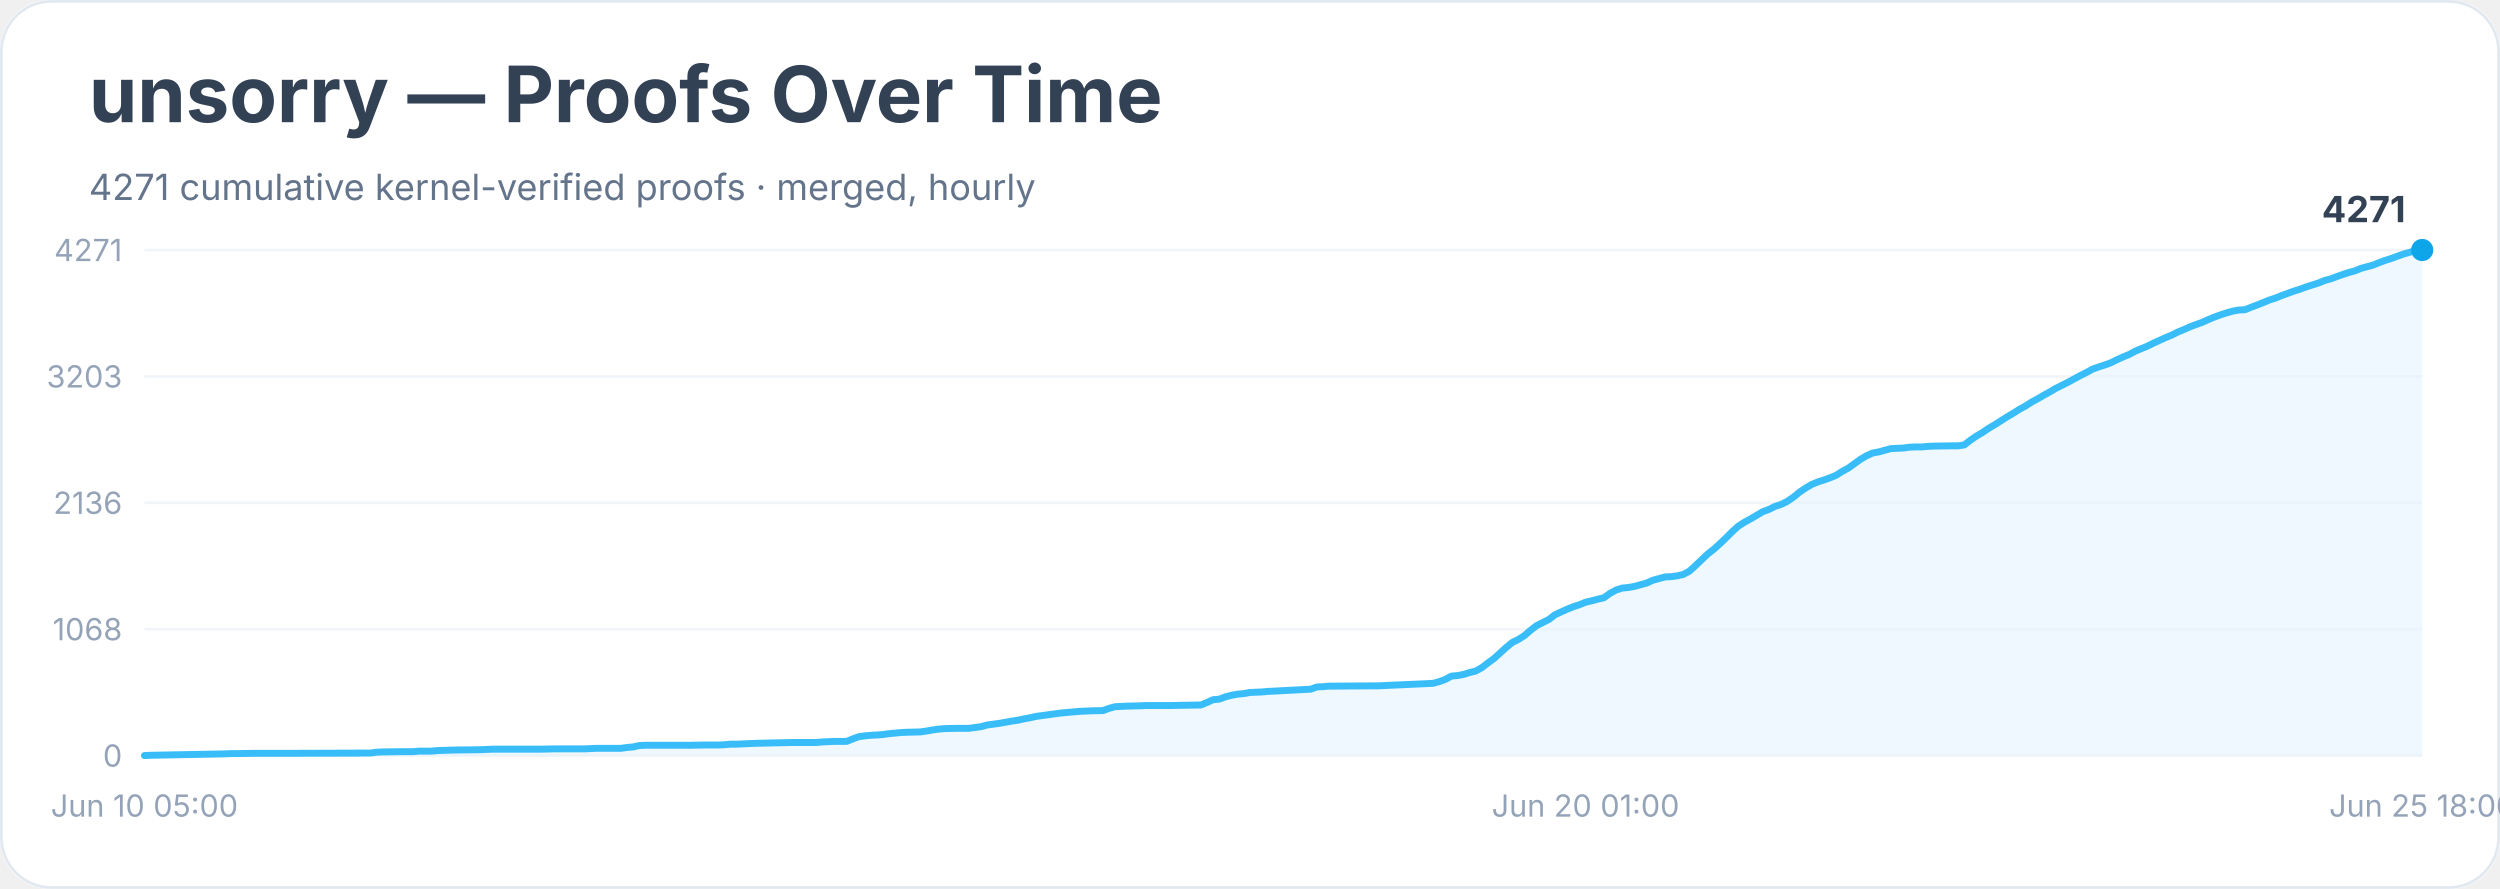
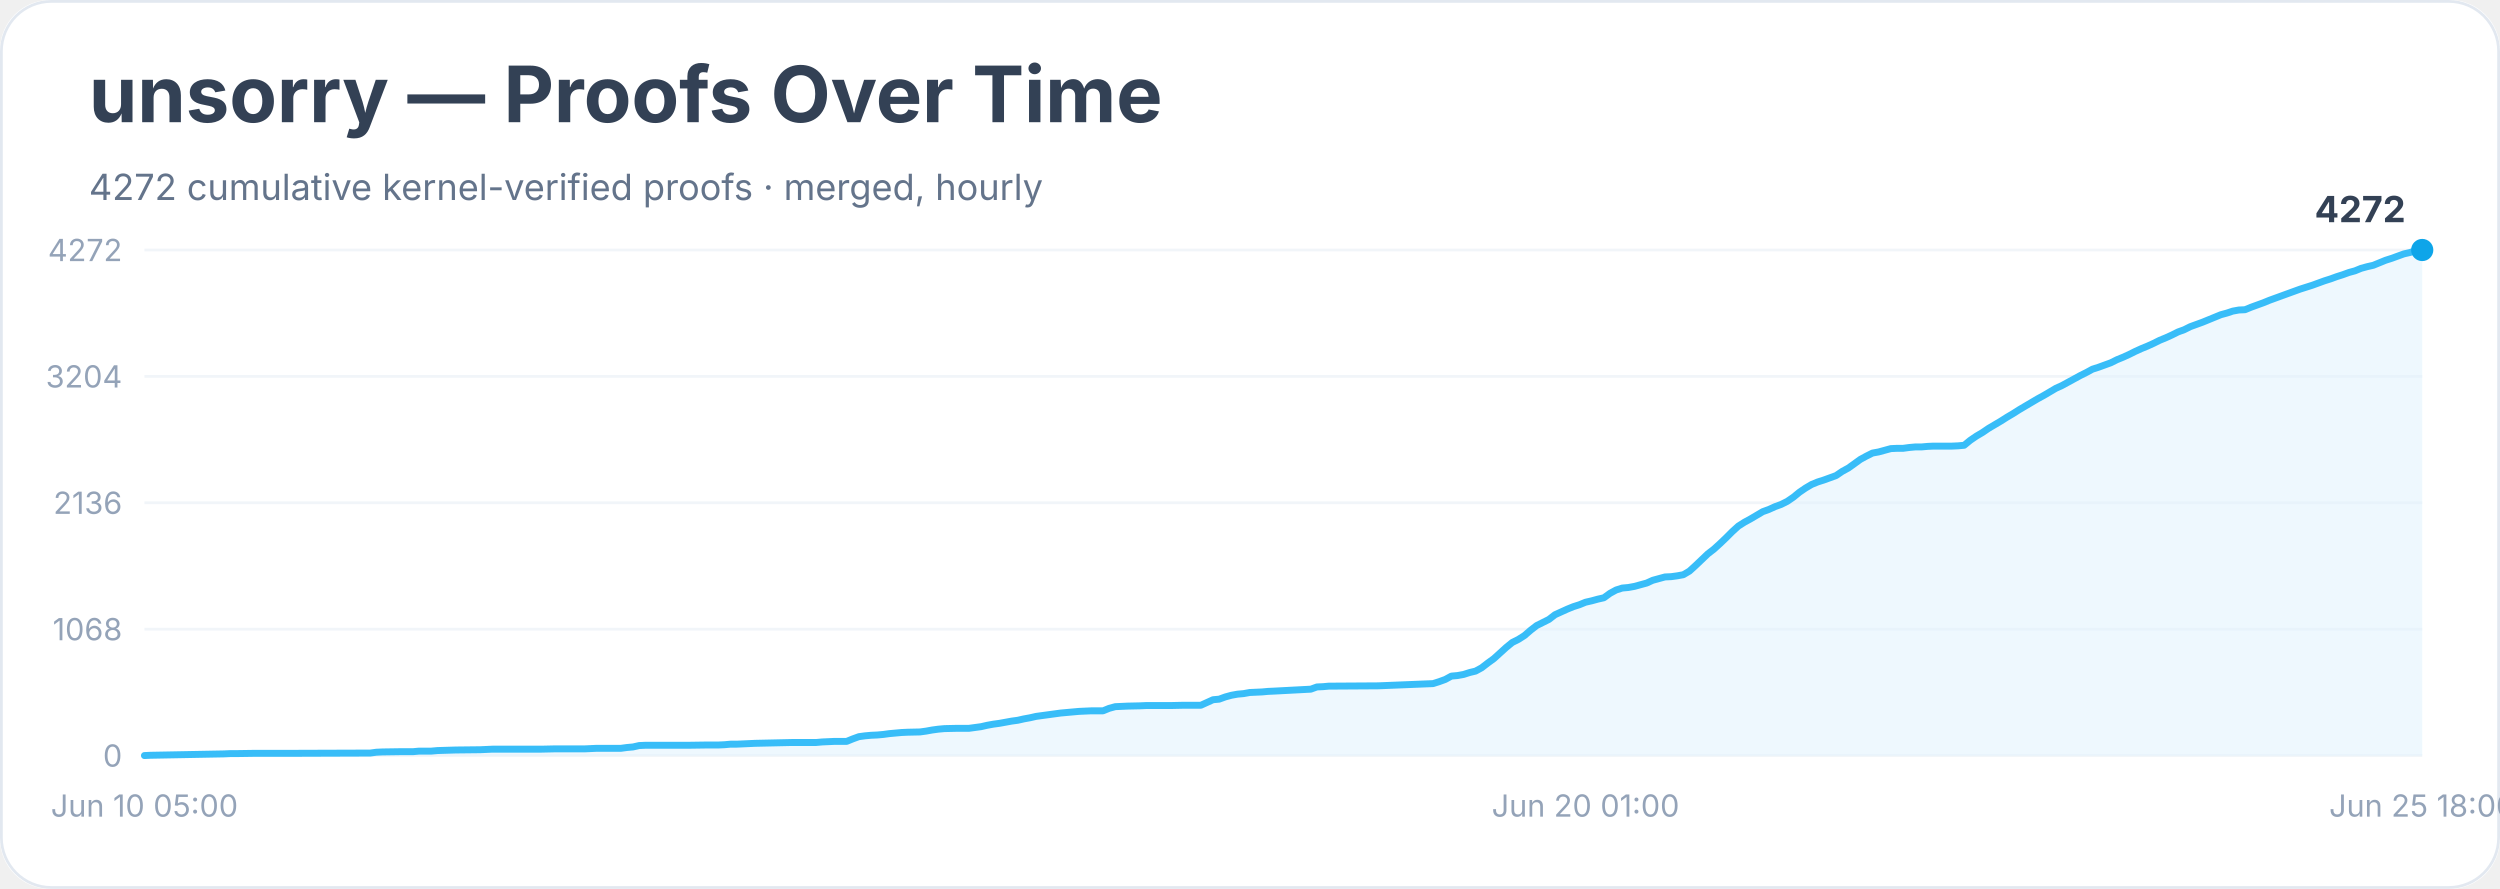
<svg xmlns="http://www.w3.org/2000/svg" width="900" height="320" viewBox="0 0 900 320" role="img" aria-labelledby="title desc">
  <rect width="900" height="100%" rx="18" fill="#ffffff" />
  <rect x="0.5" y="0.5" width="899" height="319" rx="18" fill="none" stroke="#e2e8f0" />
  <text x="32" y="44" font-family="Inter, system-ui, sans-serif" font-size="28" font-weight="700" fill="#334155">unsorry — Proofs Over Time</text>
-   <text x="32" y="72" font-family="Inter, system-ui, sans-serif" font-size="13" fill="#64748b">4271 cumulative kernel-verified proofs · merged, hourly</text>
+   <text x="32" y="72" font-family="Inter, system-ui, sans-serif" font-size="13" fill="#64748b">4272 cumulative kernel-verified proofs · merged, hourly</text>
  <line x1="52" y1="272.0" x2="872" y2="272.0" stroke="#f1f5f9" />
  <text x="44" y="276.0" text-anchor="end" font-family="Inter, system-ui, sans-serif" font-size="11" fill="#94a3b8">0</text>
  <line x1="52" y1="226.5" x2="872" y2="226.5" stroke="#f1f5f9" />
  <text x="44" y="230.5" text-anchor="end" font-family="Inter, system-ui, sans-serif" font-size="11" fill="#94a3b8">1068</text>
  <line x1="52" y1="181.0" x2="872" y2="181.0" stroke="#f1f5f9" />
  <text x="44" y="185.0" text-anchor="end" font-family="Inter, system-ui, sans-serif" font-size="11" fill="#94a3b8">2136</text>
  <line x1="52" y1="135.5" x2="872" y2="135.5" stroke="#f1f5f9" />
-   <text x="44" y="139.5" text-anchor="end" font-family="Inter, system-ui, sans-serif" font-size="11" fill="#94a3b8">3203</text>
+   <text x="44" y="139.5" text-anchor="end" font-family="Inter, system-ui, sans-serif" font-size="11" fill="#94a3b8">3204</text>
  <line x1="52" y1="90.0" x2="872" y2="90.0" stroke="#f1f5f9" />
-   <text x="44" y="94.0" text-anchor="end" font-family="Inter, system-ui, sans-serif" font-size="11" fill="#94a3b8">4271</text>
-   <polygon points="52.0,272.0 52.0,272.0 54.2,271.9 80.6,271.4 82.8,271.3 85.0,271.3 91.6,271.2 104.8,271.2 133.3,271.1 135.5,270.8 137.7,270.7 144.3,270.6 146.5,270.6 148.7,270.6 150.9,270.4 155.3,270.4 157.5,270.2 164.1,270.0 172.9,269.9 175.1,269.8 177.3,269.7 194.9,269.7 199.3,269.6 210.3,269.6 212.5,269.5 214.7,269.4 223.5,269.4 225.7,269.1 227.9,268.9 230.1,268.4 232.3,268.3 247.7,268.3 254.3,268.2 258.6,268.2 260.8,268.1 263.0,267.9 265.2,267.9 267.4,267.8 269.6,267.7 271.8,267.6 280.6,267.4 285.0,267.3 293.8,267.3 296.0,267.1 298.2,267.0 300.4,266.9 304.8,266.9 307.0,266.0 309.2,265.2 311.4,264.9 313.6,264.7 315.8,264.6 318.0,264.4 320.2,264.1 322.4,263.9 324.6,263.7 326.8,263.6 331.2,263.5 333.4,263.2 335.6,262.8 337.8,262.5 340.0,262.3 344.4,262.2 348.8,262.2 351.0,261.9 353.2,261.6 355.4,261.0 357.6,260.7 359.8,260.4 362.0,260.0 364.2,259.6 366.4,259.3 368.6,258.8 370.8,258.4 373.0,257.9 375.2,257.6 377.4,257.3 379.6,257.0 381.8,256.7 384.0,256.5 386.2,256.3 388.4,256.1 390.6,256.0 392.8,255.9 397.1,255.8 399.3,255.0 401.5,254.4 403.7,254.3 405.9,254.2 410.3,254.1 412.5,254.0 421.3,254.0 425.7,253.9 432.3,253.8 434.5,252.9 436.7,251.9 438.9,251.7 441.1,250.9 443.3,250.3 445.5,249.9 447.7,249.7 449.9,249.3 452.1,249.2 454.3,249.1 456.5,248.9 458.7,248.8 471.9,248.1 474.1,247.3 476.3,247.2 478.5,247.0 480.7,247.0 496.1,246.9 515.9,246.0 518.1,245.4 520.3,244.6 522.5,243.4 524.7,243.2 526.9,242.8 529.1,242.1 531.2,241.6 533.4,240.4 535.6,238.7 537.8,237.1 540.0,235.1 542.2,233.1 544.4,231.3 546.6,230.2 548.8,228.8 551.0,226.9 553.2,225.2 555.4,224.1 557.6,223.0 559.8,221.3 562.0,220.3 564.2,219.3 566.4,218.4 568.6,217.7 570.8,216.8 573.0,216.3 575.2,215.7 577.4,215.2 579.6,213.6 581.8,212.4 584.0,211.7 586.2,211.5 588.4,211.1 590.6,210.5 592.8,209.9 595.0,208.9 597.2,208.3 599.4,207.7 601.6,207.6 603.8,207.3 606.0,206.8 608.2,205.6 610.4,203.6 612.6,201.5 614.8,199.4 617.0,197.7 619.2,195.7 621.4,193.6 623.6,191.4 625.8,189.4 628.0,188.0 630.2,186.8 632.4,185.5 634.6,184.2 636.8,183.4 639.0,182.3 641.2,181.6 643.4,180.5 645.6,179.0 647.8,177.2 650.0,175.7 652.2,174.4 654.4,173.5 656.6,172.8 658.8,172.0 661.0,171.1 663.2,169.7 665.4,168.5 667.5,167.0 669.7,165.4 671.9,164.1 674.1,163.1 676.3,162.7 678.5,162.1 680.7,161.5 682.9,161.4 685.1,161.3 687.3,161.0 689.5,160.9 691.7,160.9 693.9,160.7 696.1,160.6 702.7,160.5 704.9,160.5 707.1,160.2 709.3,158.5 711.5,157.0 713.7,155.7 715.9,154.2 718.1,152.9 720.3,151.5 722.5,150.1 724.7,148.8 726.9,147.4 729.1,146.2 731.3,144.8 733.5,143.6 735.7,142.3 737.9,141.1 740.1,139.8 742.3,138.7 744.5,137.6 746.7,136.4 748.9,135.2 751.1,134.1 753.3,132.9 755.5,132.1 757.7,131.4 759.9,130.6 762.1,129.5 764.3,128.5 766.5,127.6 768.7,126.4 770.9,125.5 773.1,124.6 775.3,123.5 777.5,122.5 779.7,121.5 781.9,120.6 784.1,119.5 786.3,118.6 788.5,117.6 790.7,116.8 792.9,116.0 795.1,115.0 797.3,114.1 799.5,113.3 801.7,112.6 803.8,112.0 806.0,111.6 808.2,111.5 810.4,110.6 812.6,109.8 814.8,108.9 817.0,108.0 819.2,107.3 821.4,106.4 823.6,105.6 825.8,104.8 828.0,104.1 830.2,103.3 832.4,102.6 834.6,101.9 836.8,101.0 839.0,100.4 841.2,99.6 843.4,98.8 845.6,98.1 847.8,97.5 850.0,96.6 852.2,96.0 854.4,95.4 856.6,94.5 858.8,93.7 861.0,93.0 863.2,92.2 865.4,91.4 867.6,90.8 869.8,90.1 872.0,90.0 872.0,272.0" fill="#e0f2fe" opacity="0.55" />
-   <polyline points="52.0,272.0 54.2,271.9 80.6,271.4 82.8,271.3 85.0,271.3 91.6,271.2 104.8,271.2 133.3,271.1 135.5,270.8 137.7,270.7 144.3,270.6 146.5,270.6 148.7,270.6 150.9,270.4 155.3,270.4 157.5,270.2 164.1,270.0 172.9,269.9 175.1,269.8 177.3,269.7 194.9,269.7 199.3,269.6 210.3,269.6 212.5,269.5 214.7,269.4 223.5,269.4 225.7,269.1 227.9,268.9 230.1,268.4 232.3,268.3 247.7,268.3 254.3,268.2 258.6,268.2 260.8,268.1 263.0,267.9 265.2,267.9 267.4,267.8 269.6,267.7 271.8,267.6 280.6,267.4 285.0,267.3 293.8,267.3 296.0,267.1 298.2,267.0 300.4,266.9 304.8,266.9 307.0,266.0 309.2,265.2 311.4,264.9 313.6,264.7 315.8,264.6 318.0,264.4 320.2,264.1 322.4,263.9 324.6,263.7 326.8,263.6 331.2,263.5 333.4,263.2 335.6,262.8 337.8,262.5 340.0,262.3 344.4,262.2 348.8,262.2 351.0,261.9 353.2,261.6 355.4,261.0 357.6,260.7 359.8,260.4 362.0,260.0 364.2,259.6 366.4,259.3 368.6,258.8 370.8,258.4 373.0,257.9 375.2,257.6 377.4,257.3 379.6,257.0 381.8,256.7 384.0,256.5 386.2,256.3 388.4,256.1 390.6,256.0 392.8,255.9 397.1,255.8 399.3,255.0 401.5,254.4 403.7,254.3 405.9,254.2 410.3,254.1 412.5,254.0 421.3,254.0 425.7,253.9 432.3,253.8 434.5,252.9 436.7,251.9 438.9,251.7 441.1,250.9 443.3,250.3 445.5,249.9 447.7,249.7 449.9,249.3 452.1,249.2 454.3,249.1 456.5,248.9 458.7,248.8 471.9,248.1 474.1,247.3 476.3,247.2 478.5,247.0 480.7,247.0 496.1,246.9 515.9,246.0 518.1,245.4 520.3,244.6 522.5,243.4 524.7,243.2 526.9,242.8 529.1,242.1 531.2,241.6 533.4,240.4 535.6,238.7 537.8,237.1 540.0,235.1 542.2,233.1 544.4,231.3 546.6,230.2 548.8,228.8 551.0,226.9 553.2,225.2 555.4,224.1 557.6,223.0 559.8,221.3 562.0,220.3 564.2,219.3 566.4,218.4 568.6,217.7 570.8,216.8 573.0,216.3 575.2,215.7 577.4,215.2 579.6,213.6 581.8,212.4 584.0,211.7 586.2,211.5 588.4,211.1 590.6,210.5 592.8,209.9 595.0,208.9 597.2,208.3 599.4,207.7 601.6,207.6 603.8,207.3 606.0,206.8 608.2,205.6 610.4,203.6 612.6,201.5 614.8,199.4 617.0,197.7 619.2,195.7 621.4,193.6 623.6,191.4 625.8,189.4 628.0,188.0 630.2,186.8 632.4,185.5 634.6,184.2 636.8,183.4 639.0,182.3 641.2,181.6 643.4,180.5 645.6,179.0 647.8,177.2 650.0,175.7 652.2,174.4 654.4,173.5 656.6,172.8 658.8,172.0 661.0,171.1 663.2,169.7 665.4,168.5 667.5,167.0 669.7,165.4 671.9,164.1 674.1,163.1 676.3,162.7 678.5,162.1 680.7,161.5 682.9,161.4 685.1,161.3 687.3,161.0 689.5,160.9 691.7,160.9 693.9,160.7 696.1,160.6 702.7,160.5 704.9,160.5 707.1,160.2 709.3,158.5 711.5,157.0 713.7,155.7 715.9,154.2 718.1,152.9 720.3,151.5 722.5,150.1 724.7,148.8 726.9,147.4 729.1,146.2 731.3,144.8 733.5,143.6 735.7,142.3 737.9,141.1 740.1,139.8 742.3,138.7 744.5,137.6 746.7,136.4 748.9,135.2 751.1,134.1 753.3,132.9 755.5,132.1 757.7,131.4 759.9,130.6 762.1,129.5 764.3,128.5 766.5,127.6 768.7,126.4 770.9,125.5 773.1,124.6 775.3,123.5 777.5,122.5 779.7,121.5 781.9,120.6 784.1,119.5 786.3,118.6 788.5,117.6 790.7,116.8 792.9,116.0 795.1,115.0 797.3,114.1 799.5,113.3 801.7,112.6 803.8,112.0 806.0,111.6 808.2,111.5 810.4,110.6 812.6,109.8 814.8,108.9 817.0,108.0 819.2,107.3 821.4,106.4 823.6,105.6 825.8,104.8 828.0,104.1 830.2,103.3 832.4,102.6 834.6,101.9 836.8,101.0 839.0,100.4 841.2,99.6 843.4,98.8 845.6,98.1 847.8,97.5 850.0,96.6 852.2,96.0 854.4,95.4 856.6,94.5 858.8,93.7 861.0,93.0 863.2,92.2 865.4,91.4 867.6,90.8 869.8,90.1 872.0,90.0" fill="none" stroke="#38bdf8" stroke-width="2.5" stroke-linejoin="round" stroke-linecap="round" />
+   <text x="44" y="94.0" text-anchor="end" font-family="Inter, system-ui, sans-serif" font-size="11" fill="#94a3b8">4272</text>
+   <polygon points="52.0,272.0 52.0,272.0 54.2,271.9 80.6,271.4 82.8,271.3 85.0,271.3 91.6,271.2 104.8,271.2 133.3,271.1 135.5,270.8 137.7,270.7 144.3,270.6 146.5,270.6 148.7,270.6 150.9,270.4 155.3,270.4 157.5,270.2 164.1,270.0 172.9,269.9 175.1,269.8 177.3,269.7 194.9,269.7 199.3,269.6 210.3,269.6 212.5,269.5 214.7,269.4 223.5,269.4 225.7,269.1 227.9,268.9 230.1,268.4 232.3,268.3 247.7,268.3 254.3,268.2 258.6,268.2 260.8,268.1 263.0,267.9 265.2,267.9 267.4,267.8 269.6,267.7 271.8,267.6 280.6,267.4 285.0,267.3 293.8,267.3 296.0,267.1 298.2,267.0 300.4,266.9 304.8,266.9 307.0,266.0 309.2,265.2 311.4,264.9 313.6,264.7 315.8,264.6 318.0,264.4 320.2,264.1 322.4,263.9 324.6,263.7 326.8,263.6 331.2,263.5 333.4,263.2 335.6,262.8 337.8,262.5 340.0,262.3 344.4,262.2 348.8,262.2 351.0,261.9 353.2,261.6 355.4,261.1 357.6,260.7 359.8,260.4 362.0,260.0 364.2,259.6 366.4,259.3 368.6,258.8 370.8,258.4 373.0,257.9 375.2,257.6 377.4,257.3 379.6,257.0 381.8,256.7 384.0,256.5 386.2,256.3 388.4,256.1 390.6,256.0 392.8,255.9 397.1,255.9 399.3,255.0 401.5,254.4 403.7,254.3 405.9,254.2 410.3,254.1 412.5,254.0 421.3,254.0 425.7,253.9 432.3,253.9 434.5,252.9 436.7,251.9 438.9,251.7 441.1,250.9 443.3,250.3 445.5,249.9 447.7,249.7 449.9,249.3 452.1,249.2 454.3,249.1 456.5,248.9 458.7,248.8 471.9,248.1 474.1,247.3 476.3,247.2 478.5,247.0 480.7,247.0 496.1,246.9 515.9,246.1 518.1,245.4 520.3,244.6 522.5,243.4 524.7,243.2 526.9,242.8 529.1,242.1 531.2,241.6 533.4,240.4 535.6,238.7 537.8,237.1 540.0,235.1 542.2,233.1 544.4,231.3 546.6,230.2 548.8,228.8 551.0,226.9 553.2,225.2 555.4,224.1 557.6,223.0 559.8,221.3 562.0,220.3 564.2,219.3 566.4,218.4 568.6,217.7 570.8,216.8 573.0,216.3 575.2,215.7 577.4,215.2 579.6,213.6 581.8,212.4 584.0,211.7 586.2,211.5 588.4,211.1 590.6,210.5 592.8,209.9 595.0,208.9 597.2,208.3 599.4,207.7 601.6,207.6 603.8,207.3 606.0,206.9 608.2,205.6 610.4,203.6 612.6,201.5 614.8,199.4 617.0,197.7 619.2,195.7 621.4,193.6 623.6,191.4 625.8,189.4 628.0,188.0 630.2,186.8 632.4,185.5 634.6,184.2 636.8,183.4 639.0,182.4 641.2,181.6 643.4,180.5 645.6,179.0 647.8,177.2 650.0,175.7 652.2,174.4 654.4,173.5 656.6,172.8 658.8,172.0 661.0,171.2 663.2,169.7 665.4,168.5 667.5,167.0 669.7,165.4 671.9,164.2 674.1,163.1 676.3,162.7 678.5,162.1 680.7,161.5 682.9,161.4 685.1,161.4 687.3,161.1 689.5,160.9 691.7,160.9 693.9,160.7 696.1,160.6 702.7,160.6 704.9,160.5 707.1,160.3 709.3,158.5 711.5,157.0 713.7,155.7 715.9,154.2 718.1,152.9 720.3,151.6 722.5,150.2 724.7,148.9 726.9,147.5 729.1,146.2 731.3,144.9 733.5,143.6 735.7,142.4 737.9,141.1 740.1,139.8 742.3,138.8 744.5,137.6 746.7,136.4 748.9,135.2 751.1,134.1 753.3,132.9 755.5,132.2 757.7,131.4 759.9,130.6 762.1,129.5 764.3,128.6 766.5,127.6 768.7,126.5 770.9,125.5 773.1,124.6 775.3,123.6 777.5,122.5 779.7,121.6 781.9,120.6 784.1,119.5 786.3,118.7 788.5,117.6 790.7,116.8 792.9,116.0 795.1,115.1 797.3,114.2 799.5,113.3 801.7,112.7 803.8,112.0 806.0,111.6 808.2,111.5 810.4,110.6 812.6,109.8 814.8,109.0 817.0,108.1 819.2,107.3 821.4,106.5 823.6,105.7 825.8,104.9 828.0,104.1 830.2,103.4 832.4,102.7 834.6,101.9 836.8,101.1 839.0,100.4 841.2,99.6 843.4,98.9 845.6,98.1 847.8,97.5 850.0,96.6 852.2,96.0 854.4,95.5 856.6,94.6 858.8,93.7 861.0,93.0 863.2,92.2 865.4,91.4 867.6,90.9 869.8,90.2 872.0,90.0 872.0,272.0" fill="#e0f2fe" opacity="0.55" />
+   <polyline points="52.0,272.0 54.2,271.9 80.6,271.4 82.8,271.3 85.0,271.3 91.6,271.2 104.8,271.2 133.3,271.1 135.5,270.8 137.7,270.7 144.3,270.6 146.5,270.6 148.7,270.6 150.9,270.4 155.3,270.4 157.5,270.2 164.1,270.0 172.9,269.9 175.1,269.8 177.3,269.7 194.9,269.7 199.3,269.6 210.3,269.6 212.5,269.5 214.7,269.4 223.5,269.4 225.7,269.1 227.9,268.9 230.1,268.4 232.3,268.3 247.7,268.3 254.3,268.2 258.6,268.2 260.8,268.1 263.0,267.9 265.2,267.9 267.4,267.8 269.6,267.7 271.8,267.6 280.6,267.4 285.0,267.3 293.8,267.3 296.0,267.1 298.2,267.0 300.4,266.9 304.8,266.9 307.0,266.0 309.2,265.2 311.4,264.9 313.6,264.7 315.8,264.6 318.0,264.4 320.2,264.1 322.4,263.9 324.6,263.7 326.8,263.6 331.2,263.5 333.4,263.2 335.6,262.8 337.8,262.5 340.0,262.3 344.4,262.2 348.8,262.2 351.0,261.9 353.2,261.6 355.4,261.1 357.6,260.7 359.8,260.4 362.0,260.0 364.2,259.6 366.4,259.3 368.6,258.8 370.8,258.4 373.0,257.9 375.2,257.6 377.4,257.3 379.6,257.0 381.8,256.7 384.0,256.5 386.2,256.3 388.4,256.1 390.6,256.0 392.8,255.9 397.1,255.9 399.3,255.0 401.5,254.4 403.7,254.3 405.9,254.2 410.3,254.1 412.5,254.0 421.3,254.0 425.7,253.9 432.3,253.9 434.5,252.9 436.7,251.9 438.9,251.7 441.1,250.9 443.3,250.3 445.5,249.9 447.7,249.7 449.9,249.3 452.1,249.2 454.3,249.1 456.5,248.9 458.7,248.8 471.9,248.1 474.1,247.3 476.3,247.2 478.5,247.0 480.7,247.0 496.1,246.9 515.9,246.1 518.1,245.4 520.3,244.6 522.5,243.4 524.7,243.2 526.9,242.8 529.1,242.1 531.2,241.6 533.4,240.4 535.6,238.7 537.8,237.1 540.0,235.1 542.2,233.1 544.4,231.3 546.6,230.2 548.8,228.8 551.0,226.9 553.2,225.2 555.4,224.1 557.6,223.0 559.8,221.3 562.0,220.3 564.2,219.3 566.4,218.4 568.6,217.7 570.8,216.8 573.0,216.3 575.2,215.7 577.4,215.2 579.6,213.6 581.8,212.4 584.0,211.7 586.2,211.5 588.4,211.1 590.6,210.5 592.8,209.9 595.0,208.9 597.2,208.3 599.4,207.7 601.6,207.6 603.8,207.3 606.0,206.9 608.2,205.6 610.4,203.6 612.6,201.5 614.8,199.4 617.0,197.7 619.2,195.7 621.4,193.6 623.6,191.4 625.8,189.4 628.0,188.0 630.2,186.8 632.4,185.5 634.6,184.2 636.8,183.4 639.0,182.4 641.2,181.6 643.4,180.5 645.6,179.0 647.8,177.2 650.0,175.7 652.2,174.4 654.4,173.5 656.6,172.8 658.8,172.0 661.0,171.2 663.2,169.7 665.4,168.5 667.5,167.0 669.7,165.4 671.9,164.2 674.1,163.1 676.3,162.7 678.5,162.1 680.7,161.5 682.9,161.4 685.1,161.4 687.3,161.1 689.5,160.9 691.7,160.9 693.9,160.7 696.1,160.6 702.7,160.6 704.9,160.5 707.1,160.3 709.3,158.5 711.5,157.0 713.7,155.7 715.9,154.2 718.1,152.9 720.3,151.6 722.5,150.2 724.7,148.9 726.9,147.5 729.1,146.2 731.3,144.9 733.5,143.6 735.7,142.4 737.9,141.1 740.1,139.8 742.3,138.8 744.5,137.6 746.7,136.4 748.9,135.2 751.1,134.1 753.3,132.9 755.5,132.2 757.7,131.4 759.9,130.6 762.1,129.5 764.3,128.6 766.5,127.6 768.7,126.5 770.9,125.5 773.1,124.6 775.3,123.6 777.5,122.5 779.7,121.6 781.9,120.6 784.1,119.5 786.3,118.7 788.5,117.6 790.7,116.8 792.9,116.0 795.1,115.1 797.3,114.2 799.5,113.3 801.7,112.7 803.8,112.0 806.0,111.6 808.2,111.5 810.4,110.6 812.6,109.8 814.8,109.0 817.0,108.1 819.2,107.3 821.4,106.5 823.6,105.7 825.8,104.9 828.0,104.1 830.2,103.4 832.4,102.7 834.6,101.9 836.8,101.1 839.0,100.4 841.2,99.6 843.4,98.9 845.6,98.1 847.8,97.5 850.0,96.6 852.2,96.0 854.4,95.5 856.6,94.6 858.8,93.7 861.0,93.0 863.2,92.2 865.4,91.4 867.6,90.9 869.8,90.2 872.0,90.0" fill="none" stroke="#38bdf8" stroke-width="2.5" stroke-linejoin="round" stroke-linecap="round" />
  <circle cx="872.0" cy="90.0" r="4" fill="#0ea5e9" />
-   <text x="866.0" y="80.0" text-anchor="end" font-family="Inter, system-ui, sans-serif" font-size="13" font-weight="700" fill="#334155">4271</text>
+   <text x="866.0" y="80.0" text-anchor="end" font-family="Inter, system-ui, sans-serif" font-size="13" font-weight="700" fill="#334155">4272</text>
  <text x="52.0" y="294" text-anchor="middle" font-family="Inter, system-ui, sans-serif" font-size="11" fill="#94a3b8">Jun 10 05:00</text>
  <text x="570.8" y="294" text-anchor="middle" font-family="Inter, system-ui, sans-serif" font-size="11" fill="#94a3b8">Jun 20 01:00</text>
  <text x="872.0" y="294" text-anchor="middle" font-family="Inter, system-ui, sans-serif" font-size="11" fill="#94a3b8">Jun 25 18:00</text>
</svg>
